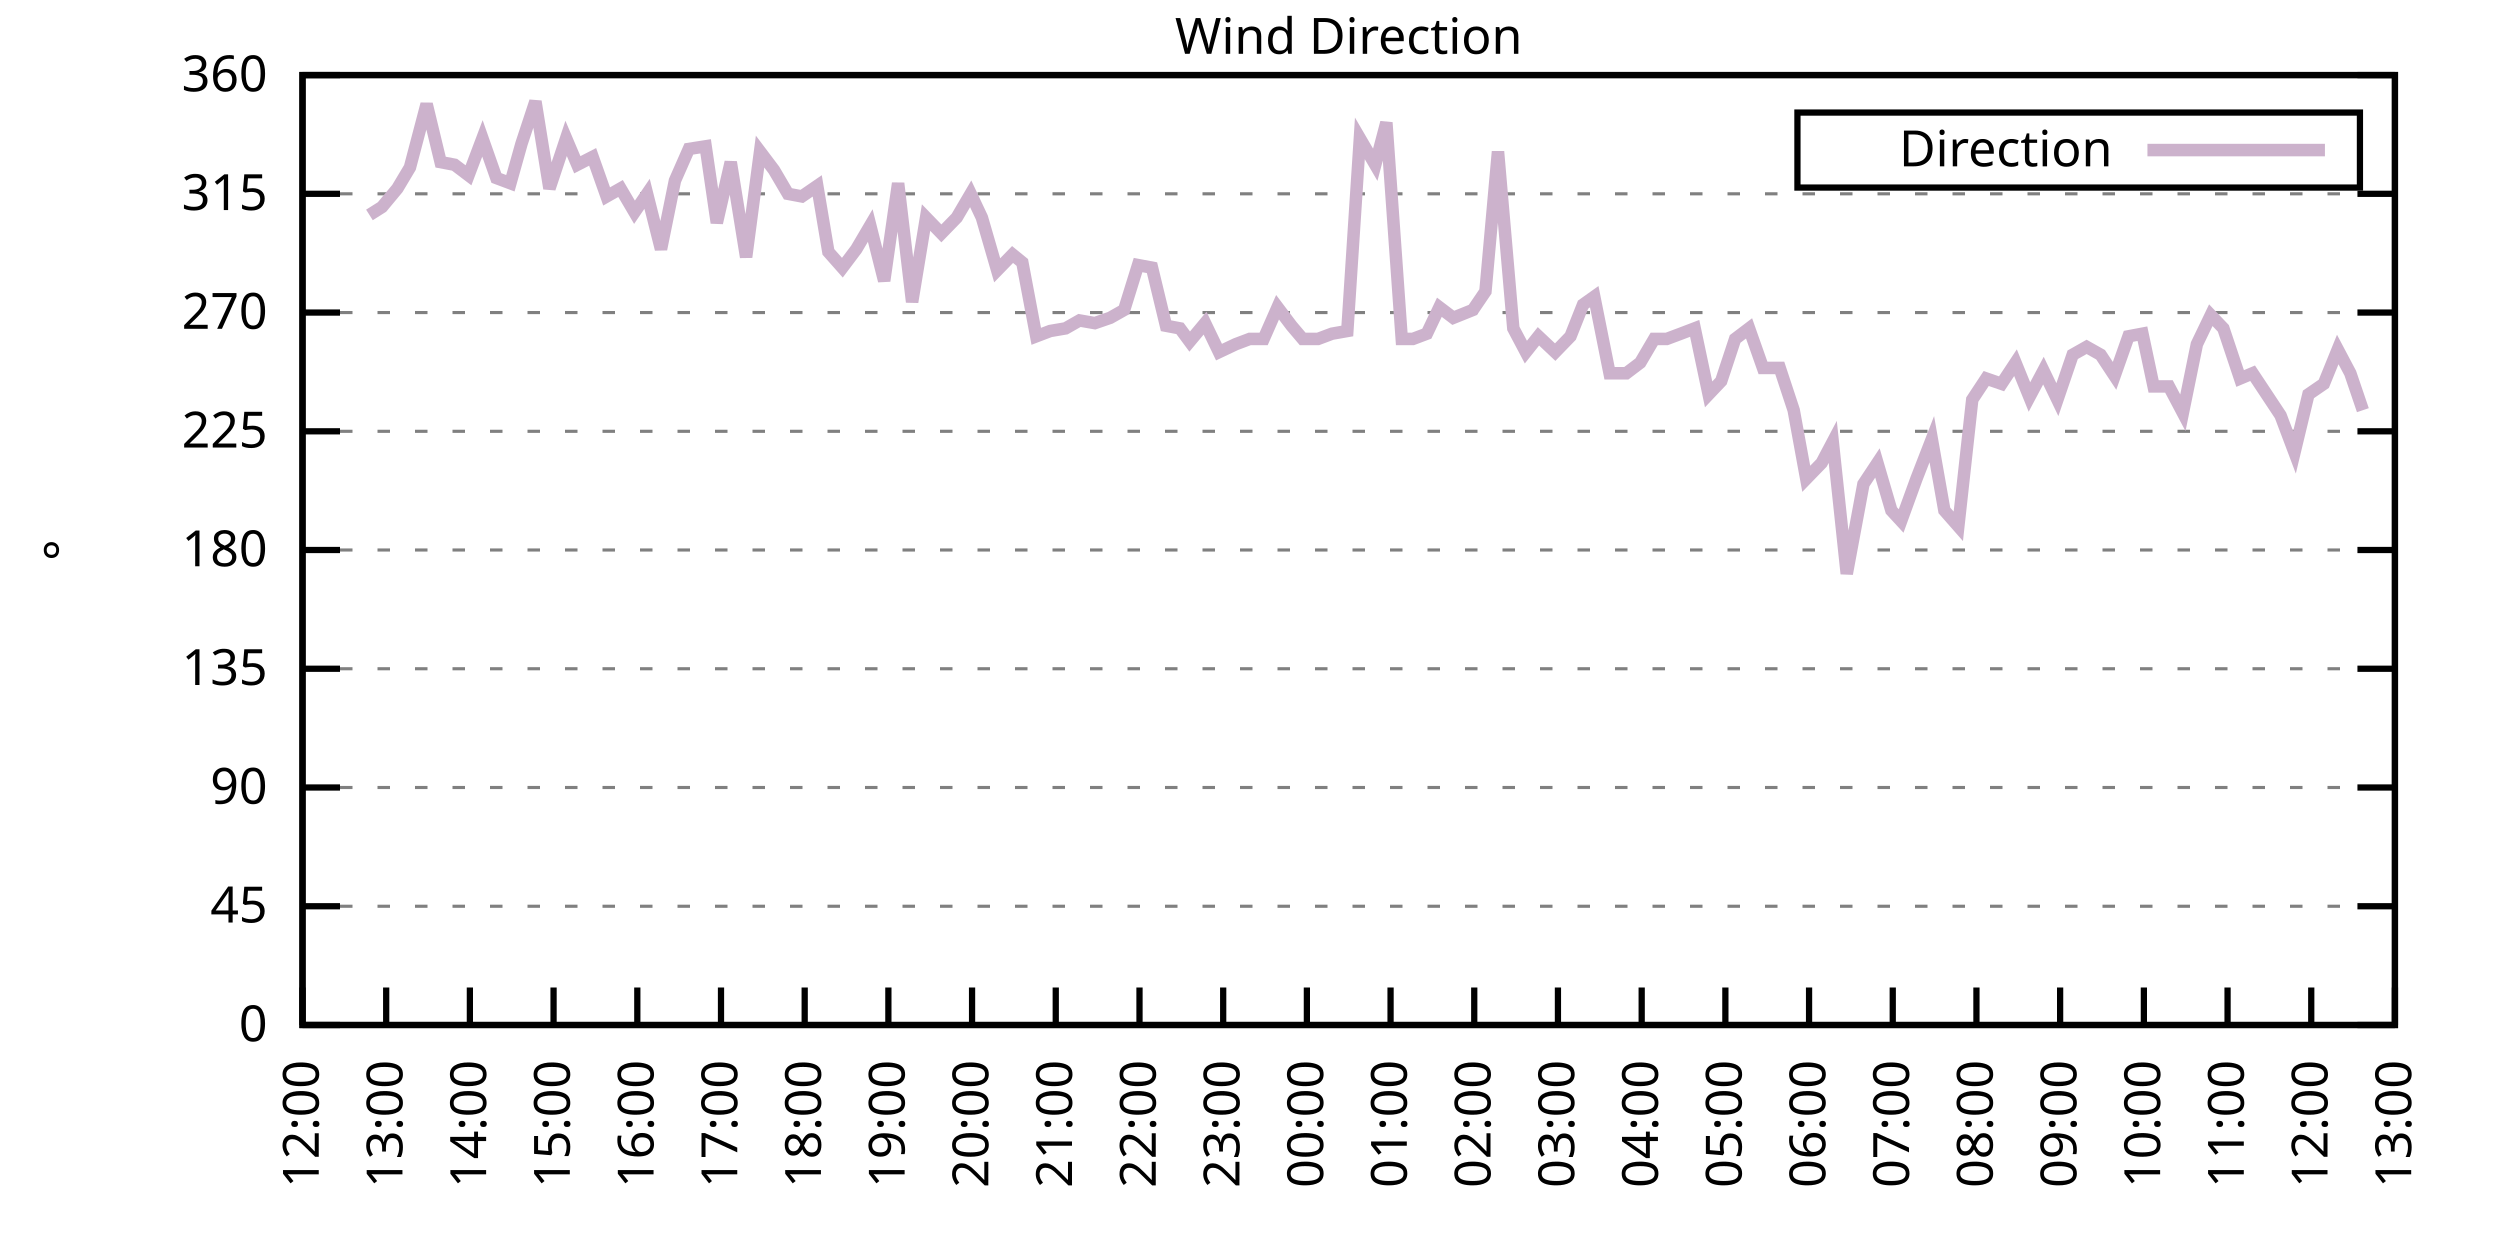
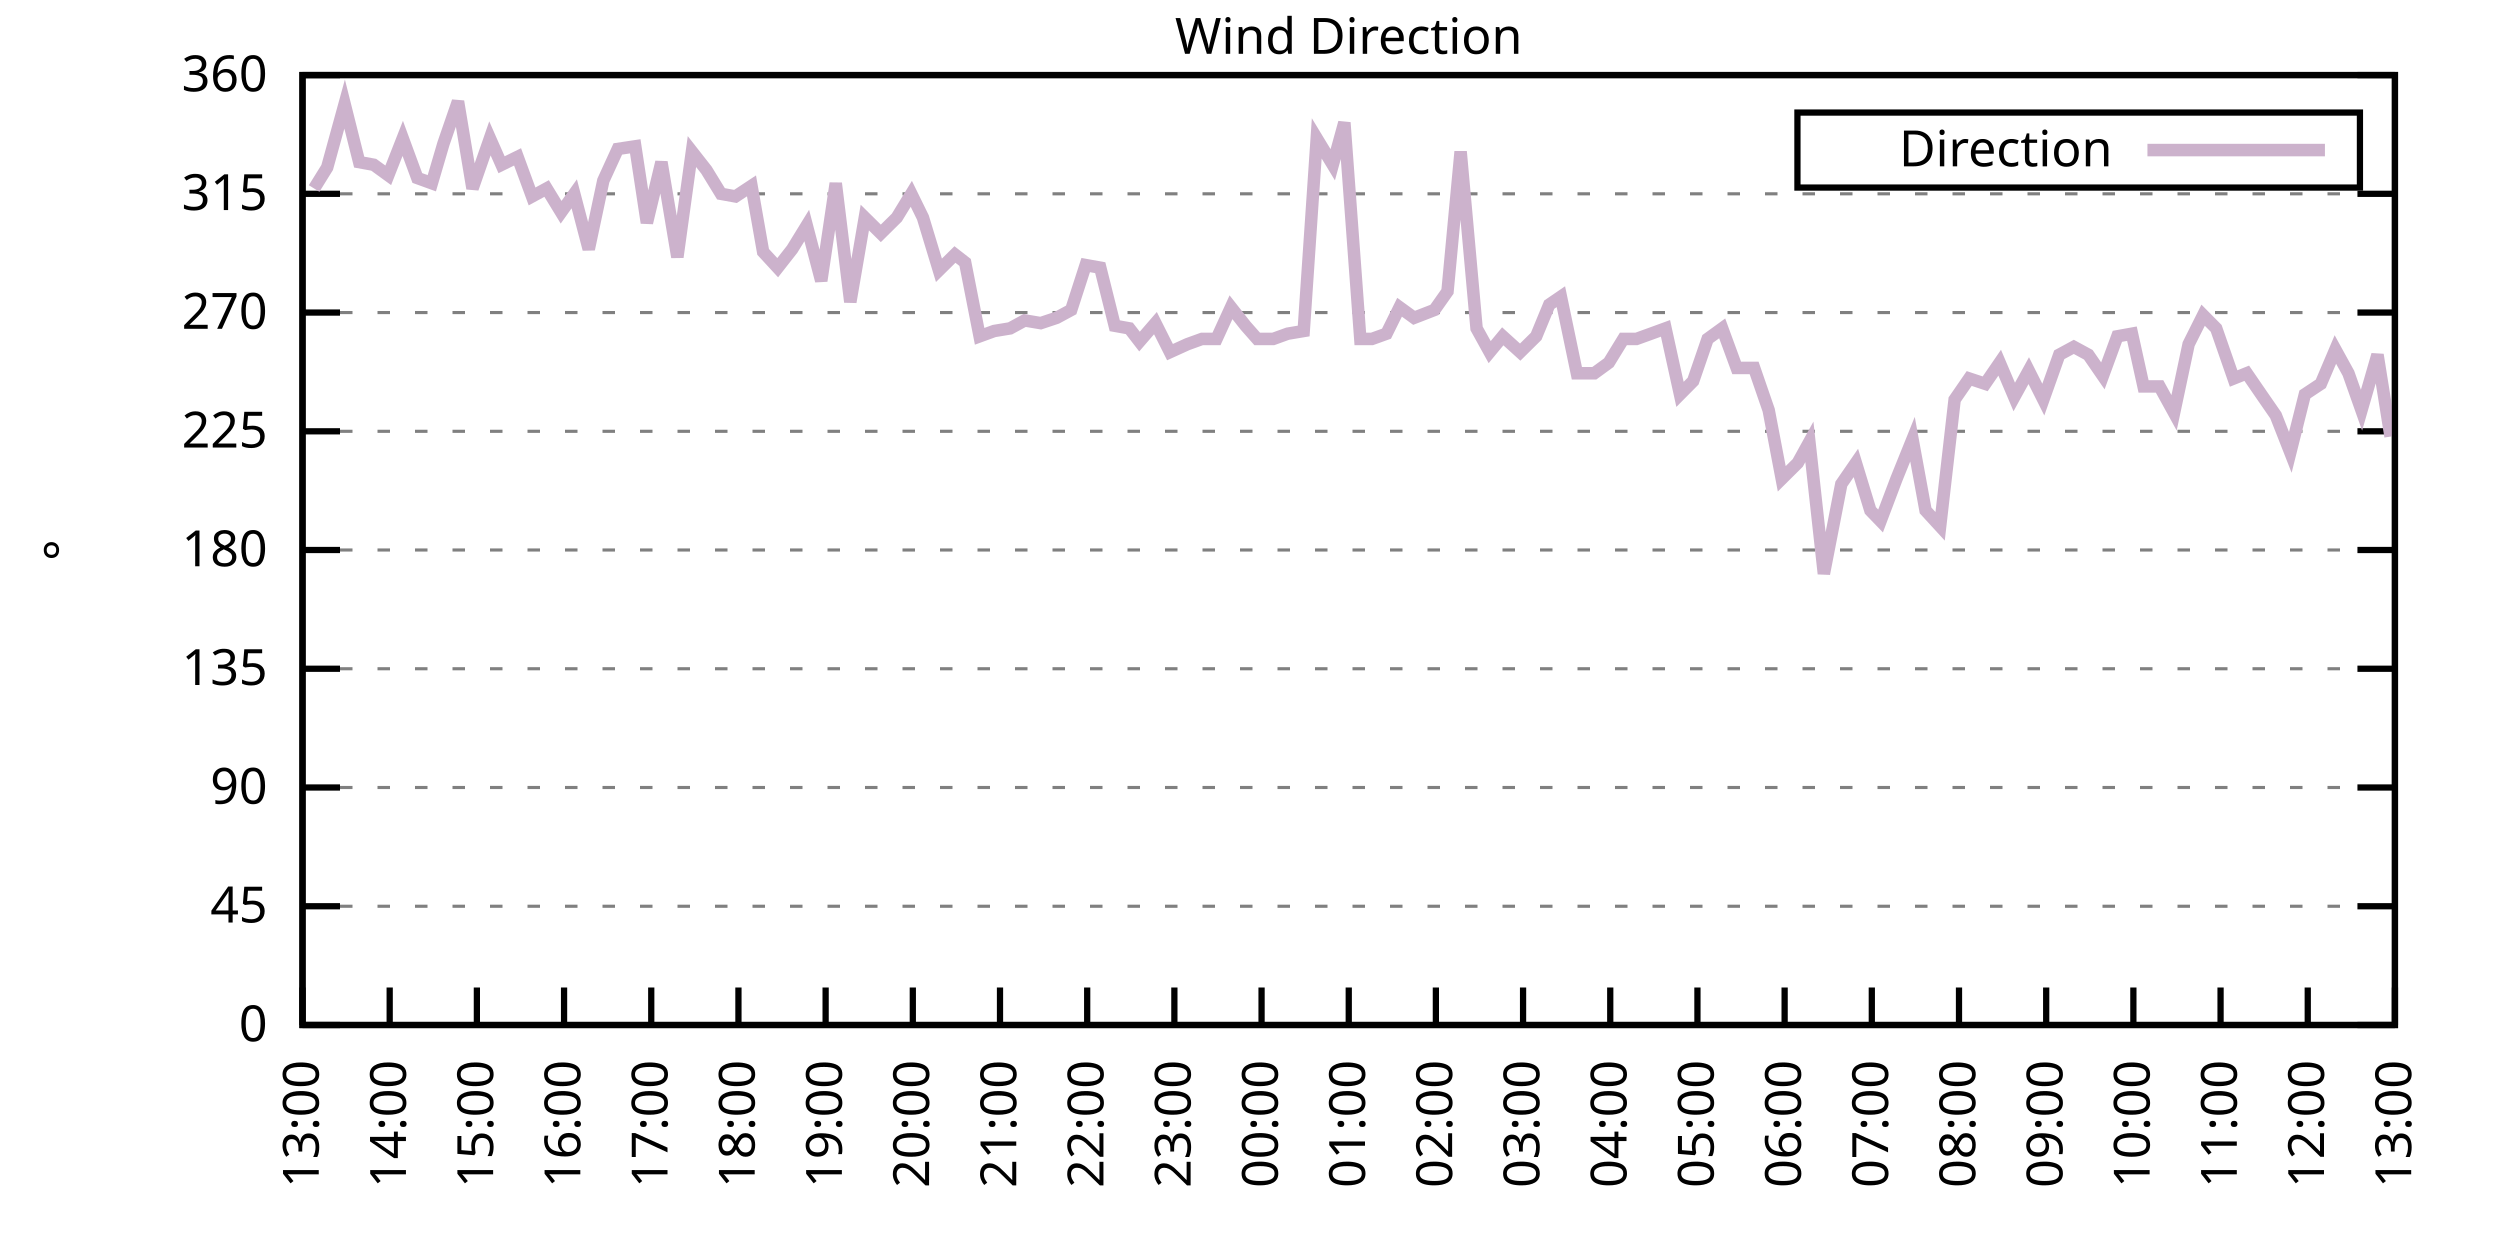
<svg xmlns="http://www.w3.org/2000/svg" xmlns:xlink="http://www.w3.org/1999/xlink" width="400" height="200" viewBox="0 0 400 200">
  <g id="gnuplot_canvas">
    <rect x="0" y="0" width="400" height="200" fill="none" />
    <defs>
      <circle id="gpDot" r="0.5" stroke-width="0.5" stroke="currentColor" />
      <path id="gpPt0" stroke-width="0.333" stroke="currentColor" d="M-1,0 h2 M0,-1 v2" />
      <path id="gpPt1" stroke-width="0.333" stroke="currentColor" d="M-1,-1 L1,1 M1,-1 L-1,1" />
      <path id="gpPt2" stroke-width="0.333" stroke="currentColor" d="M-1,0 L1,0 M0,-1 L0,1 M-1,-1 L1,1 M-1,1 L1,-1" />
      <rect id="gpPt3" stroke-width="0.333" stroke="currentColor" x="-1" y="-1" width="2" height="2" />
      <rect id="gpPt4" stroke-width="0.333" stroke="currentColor" fill="currentColor" x="-1" y="-1" width="2" height="2" />
      <circle id="gpPt5" stroke-width="0.333" stroke="currentColor" cx="0" cy="0" r="1" />
      <use xlink:href="#gpPt5" id="gpPt6" fill="currentColor" stroke="none" />
      <path id="gpPt7" stroke-width="0.333" stroke="currentColor" d="M0,-1.33 L-1.33,0.67 L1.33,0.67 z" />
      <use xlink:href="#gpPt7" id="gpPt8" fill="currentColor" stroke="none" />
      <use xlink:href="#gpPt7" id="gpPt9" stroke="currentColor" transform="rotate(180)" />
      <use xlink:href="#gpPt9" id="gpPt10" fill="currentColor" stroke="none" />
      <use xlink:href="#gpPt3" id="gpPt11" stroke="currentColor" transform="rotate(45)" />
      <use xlink:href="#gpPt11" id="gpPt12" fill="currentColor" stroke="none" />
      <path id="gpPt13" stroke-width="0.333" stroke="currentColor" d="M0,1.330 L1.265,0.411 L0.782,-1.067 L-0.782,-1.076 L-1.265,0.411 z" />
      <use xlink:href="#gpPt13" id="gpPt14" fill="currentColor" stroke="none" />
      <filter id="textbox" filterUnits="objectBoundingBox" x="0" y="0" height="1" width="1">
        <feFlood flood-color="white" flood-opacity="1" result="bgnd" />
        <feComposite in="SourceGraphic" in2="bgnd" operator="atop" />
      </filter>
      <filter id="greybox" filterUnits="objectBoundingBox" x="0" y="0" height="1" width="1">
        <feFlood flood-color="lightgrey" flood-opacity="1" result="grey" />
        <feComposite in="SourceGraphic" in2="grey" operator="atop" />
      </filter>
    </defs>
    <g fill="none" color="white" stroke="currentColor" stroke-width="1.00" stroke-linecap="butt" stroke-linejoin="miter">
</g>
    <g fill="none" color="black" stroke="currentColor" stroke-width="1.00" stroke-linecap="butt" stroke-linejoin="miter">
      <g stroke="none" shape-rendering="crispEdges">
        <polygon fill="rgb(255, 255, 255)" points="48.40,164.00 383.18,164.00 383.18,12.02 48.40,12.02 " />
      </g>
    </g>
    <g fill="none" color="black" stroke="currentColor" stroke-width="1.00" stroke-linecap="butt" stroke-linejoin="miter">
</g>
    <g fill="none" color="black" stroke="black" stroke-width="0.50" stroke-linecap="butt" stroke-linejoin="miter">
</g>
    <g fill="none" color="gray" stroke="currentColor" stroke-width="0.50" stroke-linecap="butt" stroke-linejoin="miter">
      <path stroke="gray" stroke-dasharray="2,4" class="gridline" d="M48.40,164.00 L383.19,164.00  " />
    </g>
    <g fill="none" color="gray" stroke="gray" stroke-width="1.00" stroke-linecap="butt" stroke-linejoin="miter">
</g>
    <g fill="none" color="black" stroke="currentColor" stroke-width="1.00" stroke-linecap="butt" stroke-linejoin="miter">
      <path stroke="black" d="M48.40,164.00 L54.40,164.00 M383.19,164.00 L377.19,164.00  " />
      <g transform="translate(42.80,166.60)" stroke="none" fill="black" font-family="Sans" font-size="8.00" text-anchor="end">
        <text>
          <tspan font-family="Sans"> 0</tspan>
        </text>
      </g>
    </g>
    <g fill="none" color="black" stroke="currentColor" stroke-width="1.00" stroke-linecap="butt" stroke-linejoin="miter">
</g>
    <g fill="none" color="black" stroke="black" stroke-width="0.50" stroke-linecap="butt" stroke-linejoin="miter">
</g>
    <g fill="none" color="gray" stroke="currentColor" stroke-width="0.50" stroke-linecap="butt" stroke-linejoin="miter">
      <path stroke="gray" stroke-dasharray="2,4" class="gridline" d="M48.40,145.00 L383.19,145.00  " />
    </g>
    <g fill="none" color="gray" stroke="gray" stroke-width="1.00" stroke-linecap="butt" stroke-linejoin="miter">
</g>
    <g fill="none" color="black" stroke="currentColor" stroke-width="1.00" stroke-linecap="butt" stroke-linejoin="miter">
      <path stroke="black" d="M48.40,145.00 L54.40,145.00 M383.19,145.00 L377.19,145.00  " />
      <g transform="translate(42.80,147.60)" stroke="none" fill="black" font-family="Sans" font-size="8.00" text-anchor="end">
        <text>
          <tspan font-family="Sans"> 45</tspan>
        </text>
      </g>
    </g>
    <g fill="none" color="black" stroke="currentColor" stroke-width="1.00" stroke-linecap="butt" stroke-linejoin="miter">
</g>
    <g fill="none" color="black" stroke="black" stroke-width="0.50" stroke-linecap="butt" stroke-linejoin="miter">
</g>
    <g fill="none" color="gray" stroke="currentColor" stroke-width="0.50" stroke-linecap="butt" stroke-linejoin="miter">
      <path stroke="gray" stroke-dasharray="2,4" class="gridline" d="M48.40,126.00 L383.19,126.00  " />
    </g>
    <g fill="none" color="gray" stroke="gray" stroke-width="1.00" stroke-linecap="butt" stroke-linejoin="miter">
</g>
    <g fill="none" color="black" stroke="currentColor" stroke-width="1.00" stroke-linecap="butt" stroke-linejoin="miter">
      <path stroke="black" d="M48.40,126.00 L54.40,126.00 M383.19,126.00 L377.19,126.00  " />
      <g transform="translate(42.80,128.60)" stroke="none" fill="black" font-family="Sans" font-size="8.00" text-anchor="end">
        <text>
          <tspan font-family="Sans"> 90</tspan>
        </text>
      </g>
    </g>
    <g fill="none" color="black" stroke="currentColor" stroke-width="1.00" stroke-linecap="butt" stroke-linejoin="miter">
</g>
    <g fill="none" color="black" stroke="black" stroke-width="0.50" stroke-linecap="butt" stroke-linejoin="miter">
</g>
    <g fill="none" color="gray" stroke="currentColor" stroke-width="0.50" stroke-linecap="butt" stroke-linejoin="miter">
      <path stroke="gray" stroke-dasharray="2,4" class="gridline" d="M48.40,107.00 L383.19,107.00  " />
    </g>
    <g fill="none" color="gray" stroke="gray" stroke-width="1.00" stroke-linecap="butt" stroke-linejoin="miter">
</g>
    <g fill="none" color="black" stroke="currentColor" stroke-width="1.00" stroke-linecap="butt" stroke-linejoin="miter">
      <path stroke="black" d="M48.40,107.00 L54.40,107.00 M383.19,107.00 L377.19,107.00  " />
      <g transform="translate(42.80,109.60)" stroke="none" fill="black" font-family="Sans" font-size="8.00" text-anchor="end">
        <text>
          <tspan font-family="Sans"> 135</tspan>
        </text>
      </g>
    </g>
    <g fill="none" color="black" stroke="currentColor" stroke-width="1.00" stroke-linecap="butt" stroke-linejoin="miter">
</g>
    <g fill="none" color="black" stroke="black" stroke-width="0.50" stroke-linecap="butt" stroke-linejoin="miter">
</g>
    <g fill="none" color="gray" stroke="currentColor" stroke-width="0.50" stroke-linecap="butt" stroke-linejoin="miter">
      <path stroke="gray" stroke-dasharray="2,4" class="gridline" d="M48.40,88.00 L383.19,88.00  " />
    </g>
    <g fill="none" color="gray" stroke="gray" stroke-width="1.00" stroke-linecap="butt" stroke-linejoin="miter">
</g>
    <g fill="none" color="black" stroke="currentColor" stroke-width="1.00" stroke-linecap="butt" stroke-linejoin="miter">
      <path stroke="black" d="M48.40,88.00 L54.40,88.00 M383.19,88.00 L377.19,88.00  " />
      <g transform="translate(42.80,90.60)" stroke="none" fill="black" font-family="Sans" font-size="8.00" text-anchor="end">
        <text>
          <tspan font-family="Sans"> 180</tspan>
        </text>
      </g>
    </g>
    <g fill="none" color="black" stroke="currentColor" stroke-width="1.00" stroke-linecap="butt" stroke-linejoin="miter">
</g>
    <g fill="none" color="black" stroke="black" stroke-width="0.50" stroke-linecap="butt" stroke-linejoin="miter">
</g>
    <g fill="none" color="gray" stroke="currentColor" stroke-width="0.50" stroke-linecap="butt" stroke-linejoin="miter">
      <path stroke="gray" stroke-dasharray="2,4" class="gridline" d="M48.40,69.01 L383.19,69.01  " />
    </g>
    <g fill="none" color="gray" stroke="gray" stroke-width="1.00" stroke-linecap="butt" stroke-linejoin="miter">
</g>
    <g fill="none" color="black" stroke="currentColor" stroke-width="1.00" stroke-linecap="butt" stroke-linejoin="miter">
      <path stroke="black" d="M48.40,69.01 L54.40,69.01 M383.19,69.01 L377.19,69.01  " />
      <g transform="translate(42.80,71.61)" stroke="none" fill="black" font-family="Sans" font-size="8.00" text-anchor="end">
        <text>
          <tspan font-family="Sans"> 225</tspan>
        </text>
      </g>
    </g>
    <g fill="none" color="black" stroke="currentColor" stroke-width="1.00" stroke-linecap="butt" stroke-linejoin="miter">
</g>
    <g fill="none" color="black" stroke="black" stroke-width="0.50" stroke-linecap="butt" stroke-linejoin="miter">
</g>
    <g fill="none" color="gray" stroke="currentColor" stroke-width="0.50" stroke-linecap="butt" stroke-linejoin="miter">
      <path stroke="gray" stroke-dasharray="2,4" class="gridline" d="M48.40,50.01 L383.19,50.01  " />
    </g>
    <g fill="none" color="gray" stroke="gray" stroke-width="1.00" stroke-linecap="butt" stroke-linejoin="miter">
</g>
    <g fill="none" color="black" stroke="currentColor" stroke-width="1.00" stroke-linecap="butt" stroke-linejoin="miter">
      <path stroke="black" d="M48.40,50.01 L54.40,50.01 M383.19,50.01 L377.19,50.01  " />
      <g transform="translate(42.80,52.61)" stroke="none" fill="black" font-family="Sans" font-size="8.00" text-anchor="end">
        <text>
          <tspan font-family="Sans"> 270</tspan>
        </text>
      </g>
    </g>
    <g fill="none" color="black" stroke="currentColor" stroke-width="1.00" stroke-linecap="butt" stroke-linejoin="miter">
</g>
    <g fill="none" color="black" stroke="black" stroke-width="0.50" stroke-linecap="butt" stroke-linejoin="miter">
</g>
    <g fill="none" color="gray" stroke="currentColor" stroke-width="0.50" stroke-linecap="butt" stroke-linejoin="miter">
      <path stroke="gray" stroke-dasharray="2,4" class="gridline" d="M48.40,31.01 L383.19,31.01  " />
    </g>
    <g fill="none" color="gray" stroke="gray" stroke-width="1.00" stroke-linecap="butt" stroke-linejoin="miter">
</g>
    <g fill="none" color="black" stroke="currentColor" stroke-width="1.00" stroke-linecap="butt" stroke-linejoin="miter">
      <path stroke="black" d="M48.40,31.01 L54.40,31.01 M383.19,31.01 L377.19,31.01  " />
      <g transform="translate(42.80,33.61)" stroke="none" fill="black" font-family="Sans" font-size="8.00" text-anchor="end">
        <text>
          <tspan font-family="Sans"> 315</tspan>
        </text>
      </g>
    </g>
    <g fill="none" color="black" stroke="currentColor" stroke-width="1.00" stroke-linecap="butt" stroke-linejoin="miter">
</g>
    <g fill="none" color="black" stroke="black" stroke-width="0.50" stroke-linecap="butt" stroke-linejoin="miter">
</g>
    <g fill="none" color="gray" stroke="currentColor" stroke-width="0.50" stroke-linecap="butt" stroke-linejoin="miter">
      <path stroke="gray" stroke-dasharray="2,4" class="gridline" d="M48.40,12.01 L383.19,12.01  " />
    </g>
    <g fill="none" color="gray" stroke="gray" stroke-width="1.00" stroke-linecap="butt" stroke-linejoin="miter">
</g>
    <g fill="none" color="black" stroke="currentColor" stroke-width="1.00" stroke-linecap="butt" stroke-linejoin="miter">
      <path stroke="black" d="M48.40,12.01 L54.40,12.01 M383.19,12.01 L377.19,12.01  " />
      <g transform="translate(42.80,14.61)" stroke="none" fill="black" font-family="Sans" font-size="8.00" text-anchor="end">
        <text>
          <tspan font-family="Sans"> 360</tspan>
        </text>
      </g>
    </g>
    <g fill="none" color="black" stroke="currentColor" stroke-width="1.00" stroke-linecap="butt" stroke-linejoin="miter">
      <path stroke="black" d="M48.40,164.00 L48.40,158.00  " />
      <g transform="translate(51.00,169.60) rotate(270.00)" stroke="none" fill="black" font-family="Sans" font-size="8.00" text-anchor="end">
        <text>
-           <tspan font-family="Sans">12:00</tspan>
-         </text>
-       </g>
-     </g>
-     <g fill="none" color="black" stroke="currentColor" stroke-width="1.00" stroke-linecap="butt" stroke-linejoin="miter">
-       <path stroke="black" d="M61.79,164.00 L61.79,158.00  " />
-       <g transform="translate(64.39,169.60) rotate(270.00)" stroke="none" fill="black" font-family="Sans" font-size="8.00" text-anchor="end">
-         <text>
          <tspan font-family="Sans">13:00</tspan>
        </text>
      </g>
    </g>
    <g fill="none" color="black" stroke="currentColor" stroke-width="1.00" stroke-linecap="butt" stroke-linejoin="miter">
-       <path stroke="black" d="M75.18,164.00 L75.18,158.00  " />
-       <g transform="translate(77.78,169.60) rotate(270.00)" stroke="none" fill="black" font-family="Sans" font-size="8.00" text-anchor="end">
+       <path stroke="black" d="M62.35,164.00 L62.35,158.00  " />
+       <g transform="translate(64.95,169.60) rotate(270.00)" stroke="none" fill="black" font-family="Sans" font-size="8.00" text-anchor="end">
        <text>
          <tspan font-family="Sans">14:00</tspan>
        </text>
      </g>
    </g>
    <g fill="none" color="black" stroke="currentColor" stroke-width="1.00" stroke-linecap="butt" stroke-linejoin="miter">
-       <path stroke="black" d="M88.57,164.00 L88.57,158.00  " />
-       <g transform="translate(91.17,169.60) rotate(270.00)" stroke="none" fill="black" font-family="Sans" font-size="8.00" text-anchor="end">
+       <path stroke="black" d="M76.30,164.00 L76.30,158.00  " />
+       <g transform="translate(78.90,169.60) rotate(270.00)" stroke="none" fill="black" font-family="Sans" font-size="8.00" text-anchor="end">
        <text>
          <tspan font-family="Sans">15:00</tspan>
        </text>
      </g>
    </g>
    <g fill="none" color="black" stroke="currentColor" stroke-width="1.00" stroke-linecap="butt" stroke-linejoin="miter">
-       <path stroke="black" d="M101.97,164.00 L101.97,158.00  " />
-       <g transform="translate(104.57,169.60) rotate(270.00)" stroke="none" fill="black" font-family="Sans" font-size="8.00" text-anchor="end">
+       <path stroke="black" d="M90.25,164.00 L90.25,158.00  " />
+       <g transform="translate(92.85,169.60) rotate(270.00)" stroke="none" fill="black" font-family="Sans" font-size="8.00" text-anchor="end">
        <text>
          <tspan font-family="Sans">16:00</tspan>
        </text>
      </g>
    </g>
    <g fill="none" color="black" stroke="currentColor" stroke-width="1.00" stroke-linecap="butt" stroke-linejoin="miter">
-       <path stroke="black" d="M115.36,164.00 L115.36,158.00  " />
-       <g transform="translate(117.96,169.60) rotate(270.00)" stroke="none" fill="black" font-family="Sans" font-size="8.00" text-anchor="end">
+       <path stroke="black" d="M104.20,164.00 L104.20,158.00  " />
+       <g transform="translate(106.80,169.60) rotate(270.00)" stroke="none" fill="black" font-family="Sans" font-size="8.00" text-anchor="end">
        <text>
          <tspan font-family="Sans">17:00</tspan>
        </text>
      </g>
    </g>
    <g fill="none" color="black" stroke="currentColor" stroke-width="1.00" stroke-linecap="butt" stroke-linejoin="miter">
-       <path stroke="black" d="M128.75,164.00 L128.75,158.00  " />
-       <g transform="translate(131.35,169.60) rotate(270.00)" stroke="none" fill="black" font-family="Sans" font-size="8.00" text-anchor="end">
+       <path stroke="black" d="M118.15,164.00 L118.15,158.00  " />
+       <g transform="translate(120.75,169.60) rotate(270.00)" stroke="none" fill="black" font-family="Sans" font-size="8.00" text-anchor="end">
        <text>
          <tspan font-family="Sans">18:00</tspan>
        </text>
      </g>
    </g>
    <g fill="none" color="black" stroke="currentColor" stroke-width="1.00" stroke-linecap="butt" stroke-linejoin="miter">
-       <path stroke="black" d="M142.14,164.00 L142.14,158.00  " />
-       <g transform="translate(144.74,169.60) rotate(270.00)" stroke="none" fill="black" font-family="Sans" font-size="8.00" text-anchor="end">
+       <path stroke="black" d="M132.10,164.00 L132.10,158.00  " />
+       <g transform="translate(134.70,169.60) rotate(270.00)" stroke="none" fill="black" font-family="Sans" font-size="8.00" text-anchor="end">
        <text>
          <tspan font-family="Sans">19:00</tspan>
        </text>
      </g>
    </g>
    <g fill="none" color="black" stroke="currentColor" stroke-width="1.00" stroke-linecap="butt" stroke-linejoin="miter">
-       <path stroke="black" d="M155.53,164.00 L155.53,158.00  " />
-       <g transform="translate(158.13,169.60) rotate(270.00)" stroke="none" fill="black" font-family="Sans" font-size="8.00" text-anchor="end">
+       <path stroke="black" d="M146.05,164.00 L146.05,158.00  " />
+       <g transform="translate(148.65,169.60) rotate(270.00)" stroke="none" fill="black" font-family="Sans" font-size="8.00" text-anchor="end">
        <text>
          <tspan font-family="Sans">20:00</tspan>
        </text>
      </g>
    </g>
    <g fill="none" color="black" stroke="currentColor" stroke-width="1.00" stroke-linecap="butt" stroke-linejoin="miter">
-       <path stroke="black" d="M168.92,164.00 L168.92,158.00  " />
-       <g transform="translate(171.52,169.60) rotate(270.00)" stroke="none" fill="black" font-family="Sans" font-size="8.00" text-anchor="end">
+       <path stroke="black" d="M160.00,164.00 L160.00,158.00  " />
+       <g transform="translate(162.60,169.60) rotate(270.00)" stroke="none" fill="black" font-family="Sans" font-size="8.00" text-anchor="end">
        <text>
          <tspan font-family="Sans">21:00</tspan>
        </text>
      </g>
    </g>
    <g fill="none" color="black" stroke="currentColor" stroke-width="1.00" stroke-linecap="butt" stroke-linejoin="miter">
-       <path stroke="black" d="M182.32,164.00 L182.32,158.00  " />
-       <g transform="translate(184.92,169.60) rotate(270.00)" stroke="none" fill="black" font-family="Sans" font-size="8.00" text-anchor="end">
+       <path stroke="black" d="M173.95,164.00 L173.95,158.00  " />
+       <g transform="translate(176.55,169.60) rotate(270.00)" stroke="none" fill="black" font-family="Sans" font-size="8.00" text-anchor="end">
        <text>
          <tspan font-family="Sans">22:00</tspan>
        </text>
      </g>
    </g>
    <g fill="none" color="black" stroke="currentColor" stroke-width="1.00" stroke-linecap="butt" stroke-linejoin="miter">
-       <path stroke="black" d="M195.71,164.00 L195.71,158.00  " />
-       <g transform="translate(198.31,169.60) rotate(270.00)" stroke="none" fill="black" font-family="Sans" font-size="8.00" text-anchor="end">
+       <path stroke="black" d="M187.90,164.00 L187.90,158.00  " />
+       <g transform="translate(190.50,169.60) rotate(270.00)" stroke="none" fill="black" font-family="Sans" font-size="8.00" text-anchor="end">
        <text>
          <tspan font-family="Sans">23:00</tspan>
        </text>
      </g>
    </g>
    <g fill="none" color="black" stroke="currentColor" stroke-width="1.00" stroke-linecap="butt" stroke-linejoin="miter">
-       <path stroke="black" d="M209.10,164.00 L209.10,158.00  " />
-       <g transform="translate(211.70,169.60) rotate(270.00)" stroke="none" fill="black" font-family="Sans" font-size="8.00" text-anchor="end">
+       <path stroke="black" d="M201.85,164.00 L201.85,158.00  " />
+       <g transform="translate(204.45,169.60) rotate(270.00)" stroke="none" fill="black" font-family="Sans" font-size="8.00" text-anchor="end">
        <text>
          <tspan font-family="Sans">00:00</tspan>
        </text>
      </g>
    </g>
    <g fill="none" color="black" stroke="currentColor" stroke-width="1.00" stroke-linecap="butt" stroke-linejoin="miter">
-       <path stroke="black" d="M222.49,164.00 L222.49,158.00  " />
-       <g transform="translate(225.09,169.60) rotate(270.00)" stroke="none" fill="black" font-family="Sans" font-size="8.00" text-anchor="end">
+       <path stroke="black" d="M215.80,164.00 L215.80,158.00  " />
+       <g transform="translate(218.40,169.60) rotate(270.00)" stroke="none" fill="black" font-family="Sans" font-size="8.00" text-anchor="end">
        <text>
          <tspan font-family="Sans">01:00</tspan>
        </text>
      </g>
    </g>
    <g fill="none" color="black" stroke="currentColor" stroke-width="1.00" stroke-linecap="butt" stroke-linejoin="miter">
-       <path stroke="black" d="M235.88,164.00 L235.88,158.00  " />
-       <g transform="translate(238.48,169.60) rotate(270.00)" stroke="none" fill="black" font-family="Sans" font-size="8.00" text-anchor="end">
+       <path stroke="black" d="M229.74,164.00 L229.74,158.00  " />
+       <g transform="translate(232.34,169.60) rotate(270.00)" stroke="none" fill="black" font-family="Sans" font-size="8.00" text-anchor="end">
        <text>
          <tspan font-family="Sans">02:00</tspan>
        </text>
      </g>
    </g>
    <g fill="none" color="black" stroke="currentColor" stroke-width="1.00" stroke-linecap="butt" stroke-linejoin="miter">
-       <path stroke="black" d="M249.27,164.00 L249.27,158.00  " />
-       <g transform="translate(251.87,169.60) rotate(270.00)" stroke="none" fill="black" font-family="Sans" font-size="8.00" text-anchor="end">
+       <path stroke="black" d="M243.69,164.00 L243.69,158.00  " />
+       <g transform="translate(246.29,169.60) rotate(270.00)" stroke="none" fill="black" font-family="Sans" font-size="8.00" text-anchor="end">
        <text>
          <tspan font-family="Sans">03:00</tspan>
        </text>
      </g>
    </g>
    <g fill="none" color="black" stroke="currentColor" stroke-width="1.00" stroke-linecap="butt" stroke-linejoin="miter">
-       <path stroke="black" d="M262.67,164.00 L262.67,158.00  " />
-       <g transform="translate(265.27,169.60) rotate(270.00)" stroke="none" fill="black" font-family="Sans" font-size="8.00" text-anchor="end">
+       <path stroke="black" d="M257.64,164.00 L257.64,158.00  " />
+       <g transform="translate(260.24,169.60) rotate(270.00)" stroke="none" fill="black" font-family="Sans" font-size="8.00" text-anchor="end">
        <text>
          <tspan font-family="Sans">04:00</tspan>
        </text>
      </g>
    </g>
    <g fill="none" color="black" stroke="currentColor" stroke-width="1.00" stroke-linecap="butt" stroke-linejoin="miter">
-       <path stroke="black" d="M276.06,164.00 L276.06,158.00  " />
-       <g transform="translate(278.66,169.60) rotate(270.00)" stroke="none" fill="black" font-family="Sans" font-size="8.00" text-anchor="end">
+       <path stroke="black" d="M271.59,164.00 L271.59,158.00  " />
+       <g transform="translate(274.19,169.60) rotate(270.00)" stroke="none" fill="black" font-family="Sans" font-size="8.00" text-anchor="end">
        <text>
          <tspan font-family="Sans">05:00</tspan>
        </text>
      </g>
    </g>
    <g fill="none" color="black" stroke="currentColor" stroke-width="1.00" stroke-linecap="butt" stroke-linejoin="miter">
-       <path stroke="black" d="M289.45,164.00 L289.45,158.00  " />
-       <g transform="translate(292.05,169.60) rotate(270.00)" stroke="none" fill="black" font-family="Sans" font-size="8.00" text-anchor="end">
+       <path stroke="black" d="M285.54,164.00 L285.54,158.00  " />
+       <g transform="translate(288.14,169.60) rotate(270.00)" stroke="none" fill="black" font-family="Sans" font-size="8.00" text-anchor="end">
        <text>
          <tspan font-family="Sans">06:00</tspan>
        </text>
      </g>
    </g>
    <g fill="none" color="black" stroke="currentColor" stroke-width="1.00" stroke-linecap="butt" stroke-linejoin="miter">
-       <path stroke="black" d="M302.84,164.00 L302.84,158.00  " />
-       <g transform="translate(305.44,169.60) rotate(270.00)" stroke="none" fill="black" font-family="Sans" font-size="8.00" text-anchor="end">
+       <path stroke="black" d="M299.49,164.00 L299.49,158.00  " />
+       <g transform="translate(302.09,169.60) rotate(270.00)" stroke="none" fill="black" font-family="Sans" font-size="8.00" text-anchor="end">
        <text>
          <tspan font-family="Sans">07:00</tspan>
        </text>
      </g>
    </g>
    <g fill="none" color="black" stroke="currentColor" stroke-width="1.00" stroke-linecap="butt" stroke-linejoin="miter">
-       <path stroke="black" d="M316.23,164.00 L316.23,158.00  " />
-       <g transform="translate(318.83,169.60) rotate(270.00)" stroke="none" fill="black" font-family="Sans" font-size="8.00" text-anchor="end">
+       <path stroke="black" d="M313.44,164.00 L313.44,158.00  " />
+       <g transform="translate(316.04,169.60) rotate(270.00)" stroke="none" fill="black" font-family="Sans" font-size="8.00" text-anchor="end">
        <text>
          <tspan font-family="Sans">08:00</tspan>
        </text>
      </g>
    </g>
    <g fill="none" color="black" stroke="currentColor" stroke-width="1.00" stroke-linecap="butt" stroke-linejoin="miter">
-       <path stroke="black" d="M329.62,164.00 L329.62,158.00  " />
-       <g transform="translate(332.22,169.60) rotate(270.00)" stroke="none" fill="black" font-family="Sans" font-size="8.00" text-anchor="end">
+       <path stroke="black" d="M327.39,164.00 L327.39,158.00  " />
+       <g transform="translate(329.99,169.60) rotate(270.00)" stroke="none" fill="black" font-family="Sans" font-size="8.00" text-anchor="end">
        <text>
          <tspan font-family="Sans">09:00</tspan>
        </text>
      </g>
    </g>
    <g fill="none" color="black" stroke="currentColor" stroke-width="1.00" stroke-linecap="butt" stroke-linejoin="miter">
-       <path stroke="black" d="M343.02,164.00 L343.02,158.00  " />
-       <g transform="translate(345.62,169.60) rotate(270.00)" stroke="none" fill="black" font-family="Sans" font-size="8.00" text-anchor="end">
+       <path stroke="black" d="M341.34,164.00 L341.34,158.00  " />
+       <g transform="translate(343.94,169.60) rotate(270.00)" stroke="none" fill="black" font-family="Sans" font-size="8.00" text-anchor="end">
        <text>
          <tspan font-family="Sans">10:00</tspan>
        </text>
      </g>
    </g>
    <g fill="none" color="black" stroke="currentColor" stroke-width="1.00" stroke-linecap="butt" stroke-linejoin="miter">
-       <path stroke="black" d="M356.41,164.00 L356.41,158.00  " />
-       <g transform="translate(359.01,169.60) rotate(270.00)" stroke="none" fill="black" font-family="Sans" font-size="8.00" text-anchor="end">
+       <path stroke="black" d="M355.29,164.00 L355.29,158.00  " />
+       <g transform="translate(357.89,169.60) rotate(270.00)" stroke="none" fill="black" font-family="Sans" font-size="8.00" text-anchor="end">
        <text>
          <tspan font-family="Sans">11:00</tspan>
        </text>
      </g>
    </g>
    <g fill="none" color="black" stroke="currentColor" stroke-width="1.00" stroke-linecap="butt" stroke-linejoin="miter">
-       <path stroke="black" d="M369.80,164.00 L369.80,158.00  " />
-       <g transform="translate(372.40,169.60) rotate(270.00)" stroke="none" fill="black" font-family="Sans" font-size="8.00" text-anchor="end">
+       <path stroke="black" d="M369.24,164.00 L369.24,158.00  " />
+       <g transform="translate(371.84,169.60) rotate(270.00)" stroke="none" fill="black" font-family="Sans" font-size="8.00" text-anchor="end">
        <text>
          <tspan font-family="Sans">12:00</tspan>
        </text>
      </g>
    </g>
    <g fill="none" color="black" stroke="currentColor" stroke-width="1.00" stroke-linecap="butt" stroke-linejoin="miter">
      <path stroke="black" d="M383.19,164.00 L383.19,158.00  " />
      <g transform="translate(385.79,169.60) rotate(270.00)" stroke="none" fill="black" font-family="Sans" font-size="8.00" text-anchor="end">
        <text>
          <tspan font-family="Sans">13:00</tspan>
        </text>
      </g>
    </g>
    <g fill="none" color="black" stroke="currentColor" stroke-width="1.00" stroke-linecap="butt" stroke-linejoin="miter">
</g>
    <g fill="none" color="black" stroke="currentColor" stroke-width="1.00" stroke-linecap="butt" stroke-linejoin="miter">
      <path stroke="black" d="M48.40,12.01 L48.40,164.00 L383.19,164.00 L383.19,12.01 L48.40,12.01 Z  " />
    </g>
    <g fill="none" color="black" stroke="currentColor" stroke-width="1.00" stroke-linecap="butt" stroke-linejoin="miter">
</g>
    <g fill="none" color="black" stroke="currentColor" stroke-width="1.00" stroke-linecap="butt" stroke-linejoin="miter">
      <path stroke="black" d="M287.59,30.01 L287.59,18.01 L377.59,18.01 L377.59,30.01 L287.59,30.01 Z  " />
    </g>
    <g id="Wind_direction_plot_1">
      <g fill="none" color="white" stroke="black" stroke-width="2.00" stroke-linecap="butt" stroke-linejoin="miter">
</g>
      <g fill="none" color="black" stroke="currentColor" stroke-width="2.00" stroke-linecap="butt" stroke-linejoin="miter">
        <g transform="translate(337.99,26.61)" stroke="none" fill="black" font-family="Sans" font-size="8.00" text-anchor="end">
          <text>
            <tspan font-family="Sans">Direction</tspan>
          </text>
        </g>
      </g>
      <g fill="none" color="black" stroke="currentColor" stroke-width="2.00" stroke-linecap="butt" stroke-linejoin="miter">
-         <path stroke="rgb(204, 178, 204)" d="M343.59,24.01 L371.99,24.01 M59.11,34.39 L61.12,33.12 L63.58,30.16 L65.59,26.79 L68.26,16.65 L70.50,25.94   L72.73,26.36 L74.96,28.05 L77.19,22.14 L79.42,28.48 L81.66,29.32 L83.44,22.99 L85.67,16.23 L87.91,30.16   L90.58,22.14 L92.37,26.36 L94.82,25.10 L97.06,31.43 L99.29,30.16 L101.52,33.96 L103.53,31.01 L105.76,39.87   L107.99,28.90 L110.22,23.83 L112.90,23.41 L114.69,35.65 L116.92,25.94 L119.38,41.14 L121.61,24.25 L123.84,27.21   L126.07,31.01 L128.30,31.43 L130.76,29.74 L132.54,40.30 L134.78,42.83 L137.01,39.87 L139.24,36.08 L141.47,44.94   L143.70,29.32 L145.94,48.32 L148.17,34.81 L150.62,37.34 L153.08,34.81 L155.31,31.01 L157.10,34.81 L159.55,43.25   L162.01,40.72 L163.57,41.99 L165.80,53.81 L168.03,52.96 L170.49,52.54 L172.72,51.27 L175.17,51.70 L177.63,50.85   L179.86,49.59 L182.09,42.41 L184.32,42.83 L186.56,52.12 L188.79,52.54 L190.35,54.65 L192.81,51.70 L195.04,56.34   L197.72,55.07 L199.95,54.23 L202.18,54.23 L204.41,49.16 L206.64,52.12 L208.43,54.23 L210.88,54.23 L213.12,53.39   L215.57,52.96 L217.58,22.14 L220.04,26.36 L221.82,19.61 L224.28,54.23 L226.06,54.23 L228.29,53.39 L230.30,49.16   L232.53,50.85 L235.66,49.59 L237.67,46.63 L239.68,24.25 L242.13,52.54 L244.14,56.34 L246.15,53.81 L248.83,56.34   L251.28,53.81 L253.29,48.74 L255.08,47.47 L257.53,59.72 L260.21,59.72 L262.44,58.03 L264.67,54.23 L266.68,54.23   L268.92,53.39 L271.15,52.54 L273.38,63.10 L275.39,60.98 L277.62,54.23 L279.85,52.54 L282.08,58.87 L284.76,58.87   L286.99,65.63 L289.00,76.61 L291.46,74.07 L293.24,70.70 L295.48,91.80 L298.15,77.45 L300.39,74.07 L302.62,81.67   L304.18,83.36 L306.63,76.61 L309.09,70.27 L311.10,81.67 L313.33,84.21 L315.56,63.94 L317.79,60.56 L320.25,61.41   L322.48,58.03 L324.71,63.52 L326.95,59.30 L329.18,63.94 L331.63,56.76 L333.86,55.50 L336.10,56.76 L338.33,60.14   L340.56,53.81 L342.79,53.39 L344.58,61.83 L347.03,61.83 L349.26,66.05 L351.50,55.07 L353.73,50.43 L355.74,52.54   L358.42,60.56 L360.42,59.72 L362.66,63.10 L364.89,66.47 L367.12,72.38 L369.35,63.10 L371.81,61.41 L374.04,55.92   L376.05,59.72 L378.06,65.63  " />
+         <path stroke="rgb(204, 178, 204)" d="M343.59,24.01 L371.99,24.01 M50.26,30.16 L52.35,26.79 L55.14,16.65 L57.47,25.94 L59.79,26.36 L62.12,28.05   L64.44,22.14 L66.77,28.48 L69.09,29.32 L70.95,22.99 L73.28,16.23 L75.60,30.16 L78.39,22.14 L80.25,26.36   L82.81,25.10 L85.13,31.43 L87.46,30.16 L89.78,33.96 L91.88,31.01 L94.20,39.87 L96.53,28.90 L98.85,23.83   L101.64,23.41 L103.50,35.65 L105.83,25.94 L108.38,41.14 L110.71,24.25 L113.03,27.21 L115.36,31.01 L117.68,31.43   L120.24,29.74 L122.10,40.30 L124.43,42.83 L126.75,39.87 L129.08,36.08 L131.40,44.94 L133.72,29.32 L136.05,48.32   L138.37,34.81 L140.93,37.34 L143.49,34.81 L145.81,31.01 L147.67,34.81 L150.23,43.25 L152.79,40.72 L154.42,41.99   L156.74,53.81 L159.07,52.96 L161.62,52.54 L163.95,51.27 L166.51,51.70 L169.06,50.85 L171.39,49.59 L173.71,42.41   L176.04,42.83 L178.36,52.12 L180.69,52.54 L182.32,54.65 L184.87,51.70 L187.20,56.34 L189.99,55.07 L192.31,54.23   L194.64,54.23 L196.96,49.16 L199.29,52.12 L201.15,54.23 L203.71,54.23 L206.03,53.39 L208.59,52.96 L210.68,22.14   L213.24,26.36 L215.10,19.61 L217.65,54.23 L219.51,54.23 L221.84,53.39 L223.93,49.16 L226.26,50.85 L229.51,49.59   L231.60,46.63 L233.70,24.25 L236.25,52.54 L238.35,56.34 L240.44,53.81 L243.23,56.34 L245.79,53.81 L247.88,48.74   L249.74,47.47 L252.30,59.72 L255.09,59.72 L257.41,58.03 L259.74,54.23 L261.83,54.23 L264.15,53.39 L266.48,52.54   L268.80,63.10 L270.90,60.98 L273.22,54.23 L275.55,52.54 L277.87,58.87 L280.66,58.87 L282.99,65.63 L285.08,76.61   L287.64,74.07 L289.50,70.70 L291.82,91.80 L294.61,77.45 L296.94,74.07 L299.26,81.67 L300.89,83.36 L303.44,76.61   L306.00,70.27 L308.09,81.67 L310.42,84.21 L312.74,63.94 L315.07,60.56 L317.63,61.41 L319.95,58.03 L322.28,63.52   L324.60,59.30 L326.93,63.94 L329.48,56.76 L331.81,55.50 L334.13,56.76 L336.46,60.14 L338.78,53.81 L341.11,53.39   L342.97,61.83 L345.53,61.83 L347.85,66.05 L350.18,55.07 L352.50,50.43 L354.59,52.54 L357.38,60.56 L359.48,59.72   L361.80,63.10 L364.13,66.47 L366.45,72.38 L368.78,63.10 L371.33,61.41 L373.66,55.92 L375.75,59.72 L377.84,65.63   L380.40,56.76 L382.49,69.85  " />
      </g>
    </g>
    <g fill="none" color="black" stroke="currentColor" stroke-width="2.00" stroke-linecap="butt" stroke-linejoin="miter">
</g>
    <g fill="none" color="black" stroke="black" stroke-width="1.00" stroke-linecap="butt" stroke-linejoin="miter">
</g>
    <g fill="none" color="black" stroke="currentColor" stroke-width="1.00" stroke-linecap="butt" stroke-linejoin="miter">
      <path stroke="black" d="M48.40,12.01 L48.40,164.00 L383.19,164.00 L383.19,12.01 L48.40,12.01 Z  " />
      <g transform="translate(12.80,88.01) rotate(270.00)" stroke="none" fill="black" font-family="Sans" font-size="8.00" text-anchor="middle">
        <text>
          <tspan font-family="Sans">°</tspan>
        </text>
      </g>
    </g>
    <g fill="none" color="black" stroke="currentColor" stroke-width="1.00" stroke-linecap="butt" stroke-linejoin="miter">
</g>
    <g fill="none" color="black" stroke="currentColor" stroke-width="1.00" stroke-linecap="butt" stroke-linejoin="miter">
      <g transform="translate(215.79,8.61)" stroke="none" fill="black" font-family="Sans" font-size="8.00" text-anchor="middle">
        <text>
          <tspan font-family="Sans">Wind Direction</tspan>
        </text>
      </g>
    </g>
    <g fill="none" color="black" stroke="currentColor" stroke-width="1.00" stroke-linecap="butt" stroke-linejoin="miter">
</g>
  </g>
</svg>
